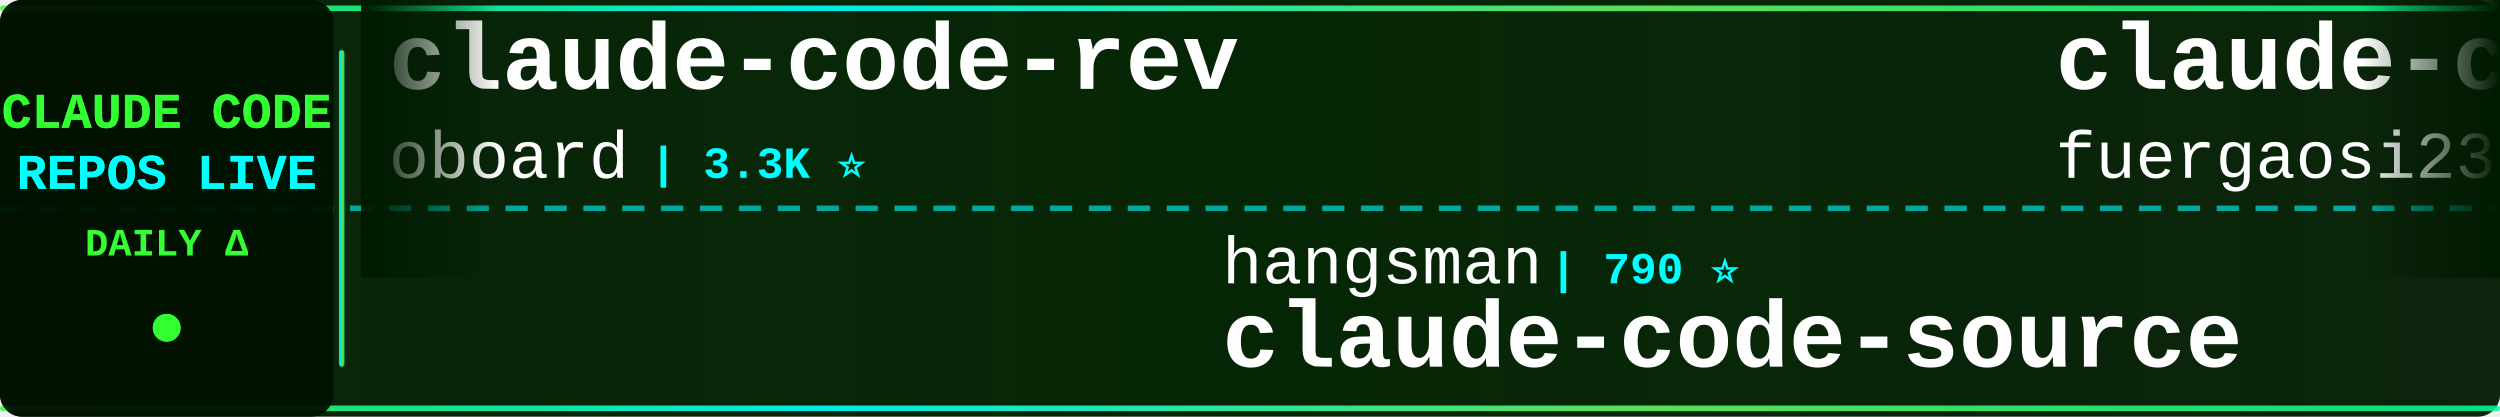
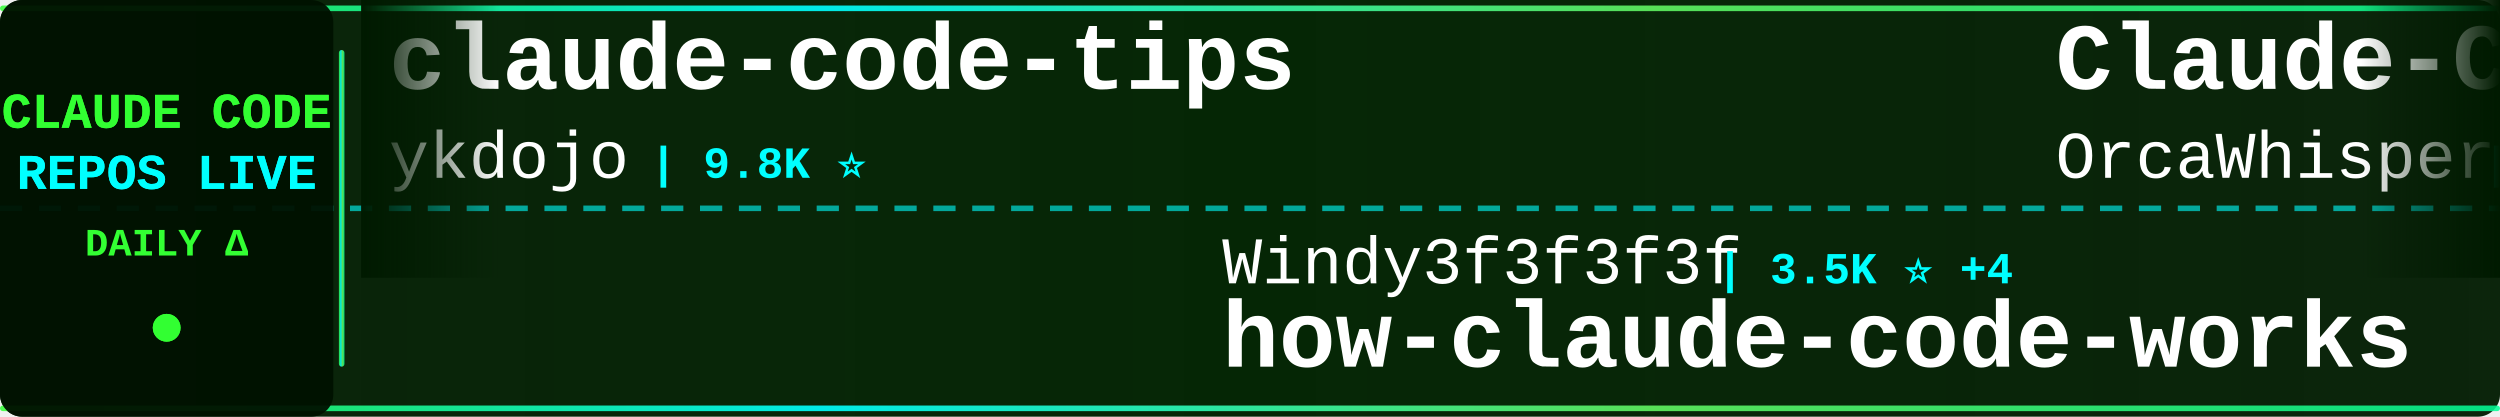
<svg xmlns="http://www.w3.org/2000/svg" width="900" height="150">
  <defs>
    <linearGradient id="tickerBg" x1="0%" y1="0%" x2="100%" y2="0%">
      <stop offset="0%" style="stop-color:#001a00;stop-opacity:0.95" />
      <stop offset="50%" style="stop-color:#002200;stop-opacity:0.98" />
      <stop offset="100%" style="stop-color:#001a00;stop-opacity:0.95" />
    </linearGradient>
    <linearGradient id="borderGrad" x1="0%" y1="0%" x2="100%" y2="0%">
      <stop offset="0%" style="stop-color:#33ff33;stop-opacity:0.85">
        <animate attributeName="stop-opacity" values="0.85;1;0.85" dur="2s" repeatCount="indefinite" />
      </stop>
      <stop offset="33%" style="stop-color:#00ffff;stop-opacity:0.9">
        <animate attributeName="stop-opacity" values="0.9;1;0.9" dur="2.2s" repeatCount="indefinite" />
      </stop>
      <stop offset="66%" style="stop-color:#66ff66;stop-opacity:0.85">
        <animate attributeName="stop-opacity" values="0.85;1;0.85" dur="1.8s" repeatCount="indefinite" />
      </stop>
      <stop offset="100%" style="stop-color:#00ff99;stop-opacity:0.85">
        <animate attributeName="stop-opacity" values="0.85;1;0.85" dur="2s" repeatCount="indefinite" />
      </stop>
    </linearGradient>
    <filter id="textGlow">
      <feGaussianBlur stdDeviation="0.1" result="coloredBlur" />
      <feMerge>
        <feMergeNode in="coloredBlur" />
        <feMergeNode in="SourceGraphic" />
      </feMerge>
    </filter>
    <filter id="metricGlow">
      <feGaussianBlur stdDeviation="0.2" result="coloredBlur" />
      <feMerge>
        <feMergeNode in="coloredBlur" />
        <feMergeNode in="SourceGraphic" />
      </feMerge>
    </filter>
    <linearGradient id="leftFade" x1="0%" y1="0%" x2="100%" y2="0%">
      <stop offset="0%" style="stop-color:#001a00;stop-opacity:1" />
      <stop offset="100%" style="stop-color:#001a00;stop-opacity:0" />
    </linearGradient>
    <linearGradient id="rightFade" x1="0%" y1="0%" x2="100%" y2="0%">
      <stop offset="0%" style="stop-color:#001a00;stop-opacity:0" />
      <stop offset="100%" style="stop-color:#001a00;stop-opacity:1" />
    </linearGradient>
  </defs>
  <rect width="900" height="150" fill="url(#tickerBg)" rx="8" />
  <rect x="0" y="2" width="900" height="2" fill="url(#borderGrad)" rx="1" />
  <rect x="0" y="146" width="900" height="2" fill="url(#borderGrad)" rx="1" />
  <line x1="0" y1="75" x2="900" y2="75" stroke="#00ffff" stroke-width="2" stroke-dasharray="8 6" opacity="0.6" />
  <rect x="0" y="0" width="120" height="150" fill="#001100" opacity="0.95" rx="8" />
  <text x="60" y="46" font-family="'Courier New', monospace" font-size="18" font-weight="bold" fill="#33ff33" text-anchor="middle" filter="url(#textGlow)">
    CLAUDE CODE
  </text>
  <text x="60" y="68" font-family="'Courier New', monospace" font-size="18" font-weight="bold" fill="#00ffff" text-anchor="middle" filter="url(#textGlow)">
    REPOS LIVE
  </text>
  <text x="60" y="92" font-family="'Courier New', monospace" font-size="14" font-weight="bold" fill="#33ff33" text-anchor="middle">
    DAILY Δ
  </text>
  <circle cx="60" cy="118" r="5" fill="#33ff33" filter="url(#metricGlow)">
    <animate attributeName="r" values="4;6;4" dur="1.5s" repeatCount="indefinite" />
    <animate attributeName="opacity" values="0.6;1;0.6" dur="1.5s" repeatCount="indefinite" />
  </circle>
  <rect x="122" y="18" width="2" height="114" fill="url(#borderGrad)" rx="1" />
  <clipPath id="tickerClip">
    <rect x="130" y="0" width="770" height="150" />
  </clipPath>
  <g clip-path="url(#tickerClip)">
    <g id="tickerItems">
      <animateTransform attributeName="transform" attributeType="XML" type="translate" from="0 0" to="-3000 0" dur="54s" repeatCount="indefinite" />
      <g transform="translate(0, 0)">
-         <text x="140" y="32" font-family="'Courier New', monospace" font-size="34" font-weight="bold" fill="#ffffff">claude-code-rev</text>
-         <text x="140" y="64" font-family="'Courier New', monospace" font-size="24" font-weight="normal" fill="#ffffff" opacity="1.0">oboard</text>
-         <text x="234" y="64" font-family="'Courier New', monospace" font-size="16" font-weight="bold" fill="#00ffff"> | 3.3K ⭐</text>
+         <text x="140" y="32" font-family="'Courier New', monospace" font-size="34" font-weight="bold" fill="#ffffff">claude-code-tips</text>
+         <text x="140" y="64" font-family="'Courier New', monospace" font-size="24" font-weight="normal" fill="#ffffff" opacity="1.0">ykdojo</text>
+         <text x="234" y="64" font-family="'Courier New', monospace" font-size="16" font-weight="bold" fill="#00ffff"> | 9.8K ⭐</text>
      </g>
      <g transform="translate(300, 0)">
-         <text x="140" y="102" font-family="'Courier New', monospace" font-size="24" font-weight="normal" fill="#ffffff" opacity="1.0">hangsman</text>
-         <text x="258" y="102" font-family="'Courier New', monospace" font-size="16" font-weight="bold" fill="#00ffff"> | 790 ⭐</text>
-         <text x="140" y="132" font-family="'Courier New', monospace" font-size="34" font-weight="bold" fill="#ffffff">claude-code-source</text>
+         <text x="140" y="102" font-family="'Courier New', monospace" font-size="24" font-weight="normal" fill="#ffffff" opacity="1.0">Windy3f3f3f3f</text>
+         <text x="318" y="102" font-family="'Courier New', monospace" font-size="16" font-weight="bold" fill="#00ffff"> | 3.5K ⭐ +4</text>
+         <text x="140" y="132" font-family="'Courier New', monospace" font-size="34" font-weight="bold" fill="#ffffff">how-claude-code-works</text>
      </g>
      <g transform="translate(600, 0)">
-         <text x="140" y="32" font-family="'Courier New', monospace" font-size="34" font-weight="bold" fill="#ffffff">claude-code-proxy</text>
-         <text x="140" y="64" font-family="'Courier New', monospace" font-size="24" font-weight="normal" fill="#ffffff" opacity="1.0">fuergaosi233</text>
-         <text x="306" y="64" font-family="'Courier New', monospace" font-size="16" font-weight="bold" fill="#00ffff"> | 2.8K ⭐</text>
+         <text x="140" y="32" font-family="'Courier New', monospace" font-size="34" font-weight="bold" fill="#ffffff">Claude-Code</text>
+         <text x="140" y="64" font-family="'Courier New', monospace" font-size="24" font-weight="normal" fill="#ffffff" opacity="1.0">OrcaWhisper</text>
+         <text x="294" y="64" font-family="'Courier New', monospace" font-size="16" font-weight="bold" fill="#00ffff"> | 92 ⭐</text>
      </g>
      <g transform="translate(900, 0)">
-         <text x="140" y="102" font-family="'Courier New', monospace" font-size="24" font-weight="normal" fill="#ffffff" opacity="1.0">Pimzino</text>
-         <text x="246" y="102" font-family="'Courier New', monospace" font-size="16" font-weight="bold" fill="#00ffff"> | 3.8K ⭐</text>
-         <text x="140" y="132" font-family="'Courier New', monospace" font-size="34" font-weight="bold" fill="#ffffff">claude-code-spec-workflo...</text>
+         <text x="140" y="102" font-family="'Courier New', monospace" font-size="24" font-weight="normal" fill="#ffffff" opacity="1.0">feiskyer</text>
+         <text x="258" y="102" font-family="'Courier New', monospace" font-size="16" font-weight="bold" fill="#00ffff"> | 1.6K ⭐</text>
+         <text x="140" y="132" font-family="'Courier New', monospace" font-size="34" font-weight="bold" fill="#ffffff">claude-code-settings</text>
      </g>
      <g transform="translate(1200, 0)">
-         <text x="140" y="32" font-family="'Courier New', monospace" font-size="34" font-weight="bold" fill="#ffffff">claude_codex_bridge</text>
-         <text x="140" y="64" font-family="'Courier New', monospace" font-size="24" font-weight="normal" fill="#ffffff" opacity="1.0">SeemSeam</text>
-         <text x="258" y="64" font-family="'Courier New', monospace" font-size="16" font-weight="bold" fill="#00ffff"> | 3.4K ⭐</text>
+         <text x="140" y="32" font-family="'Courier New', monospace" font-size="34" font-weight="bold" fill="#ffffff">free-claude-code</text>
+         <text x="140" y="64" font-family="'Courier New', monospace" font-size="24" font-weight="normal" fill="#ffffff" opacity="1.0">Alishahryar1</text>
+         <text x="306" y="64" font-family="'Courier New', monospace" font-size="16" font-weight="bold" fill="#00ffff"> | 46.5K ⭐ +15</text>
      </g>
      <g transform="translate(1500, 0)">
-         <text x="140" y="102" font-family="'Courier New', monospace" font-size="24" font-weight="normal" fill="#ffffff" opacity="1.0">edmund-io</text>
-         <text x="270" y="102" font-family="'Courier New', monospace" font-size="16" font-weight="bold" fill="#00ffff"> | 1.5K ⭐</text>
-         <text x="140" y="132" font-family="'Courier New', monospace" font-size="34" font-weight="bold" fill="#ffffff">edmunds-claude-code</text>
+         <text x="140" y="102" font-family="'Courier New', monospace" font-size="24" font-weight="normal" fill="#ffffff" opacity="1.0">affaan-m</text>
+         <text x="258" y="102" font-family="'Courier New', monospace" font-size="16" font-weight="bold" fill="#00ffff"> | 241.8K ⭐ +39</text>
+         <text x="140" y="132" font-family="'Courier New', monospace" font-size="34" font-weight="bold" fill="#ffffff">ECC</text>
      </g>
      <g transform="translate(1800, 0)">
-         <text x="140" y="32" font-family="'Courier New', monospace" font-size="34" font-weight="bold" fill="#ffffff">everything-claude-code</text>
-         <text x="140" y="64" font-family="'Courier New', monospace" font-size="24" font-weight="normal" fill="#ffffff" opacity="1.0">WorldFlowAI</text>
-         <text x="294" y="64" font-family="'Courier New', monospace" font-size="16" font-weight="bold" fill="#00ffff"> | 1.5K ⭐ +9</text>
+         <text x="140" y="32" font-family="'Courier New', monospace" font-size="34" font-weight="bold" fill="#ffffff">claude-code-showcase</text>
+         <text x="140" y="64" font-family="'Courier New', monospace" font-size="24" font-weight="normal" fill="#ffffff" opacity="1.0">ChrisWiles</text>
+         <text x="282" y="64" font-family="'Courier New', monospace" font-size="16" font-weight="bold" fill="#00ffff"> | 6.0K ⭐ +1</text>
      </g>
      <g transform="translate(2100, 0)">
-         <text x="140" y="102" font-family="'Courier New', monospace" font-size="24" font-weight="normal" fill="#ffffff" opacity="1.0">zstmfhy</text>
-         <text x="246" y="102" font-family="'Courier New', monospace" font-size="16" font-weight="bold" fill="#00ffff"> | 190 ⭐</text>
-         <text x="140" y="132" font-family="'Courier New', monospace" font-size="34" font-weight="bold" fill="#ffffff">Claude-code</text>
+         <text x="140" y="102" font-family="'Courier New', monospace" font-size="24" font-weight="normal" fill="#ffffff" opacity="1.0">jeremylongshore</text>
+         <text x="342" y="102" font-family="'Courier New', monospace" font-size="16" font-weight="bold" fill="#00ffff"> | 2.7K ⭐ +1</text>
+         <text x="140" y="132" font-family="'Courier New', monospace" font-size="34" font-weight="bold" fill="#ffffff">claude-code-plugins-plus...</text>
      </g>
      <g transform="translate(2400, 0)">
-         <text x="140" y="32" font-family="'Courier New', monospace" font-size="34" font-weight="bold" fill="#ffffff">claude-code-harness</text>
-         <text x="140" y="64" font-family="'Courier New', monospace" font-size="24" font-weight="normal" fill="#ffffff" opacity="1.0">Chachamaru127</text>
-         <text x="318" y="64" font-family="'Courier New', monospace" font-size="16" font-weight="bold" fill="#00ffff"> | 3.1K ⭐</text>
+         <text x="140" y="32" font-family="'Courier New', monospace" font-size="34" font-weight="bold" fill="#ffffff">claude-code-reverse</text>
+         <text x="140" y="64" font-family="'Courier New', monospace" font-size="24" font-weight="normal" fill="#ffffff" opacity="1.0">Yuyz0112</text>
+         <text x="258" y="64" font-family="'Courier New', monospace" font-size="16" font-weight="bold" fill="#00ffff"> | 2.4K ⭐</text>
      </g>
      <g transform="translate(2700, 0)">
-         <text x="140" y="102" font-family="'Courier New', monospace" font-size="24" font-weight="normal" fill="#ffffff" opacity="1.0">fazxes</text>
-         <text x="234" y="102" font-family="'Courier New', monospace" font-size="16" font-weight="bold" fill="#00ffff"> | 231 ⭐</text>
-         <text x="140" y="132" font-family="'Courier New', monospace" font-size="34" font-weight="bold" fill="#ffffff">Claude-code</text>
+         <text x="140" y="102" font-family="'Courier New', monospace" font-size="24" font-weight="normal" fill="#ffffff" opacity="1.0">oboard</text>
+         <text x="234" y="102" font-family="'Courier New', monospace" font-size="16" font-weight="bold" fill="#00ffff"> | 3.3K ⭐</text>
+         <text x="140" y="132" font-family="'Courier New', monospace" font-size="34" font-weight="bold" fill="#ffffff">claude-code-rev</text>
      </g>
      <g transform="translate(3000, 0)">
-         <text x="140" y="32" font-family="'Courier New', monospace" font-size="34" font-weight="bold" fill="#ffffff">claude-code-rev</text>
-         <text x="140" y="64" font-family="'Courier New', monospace" font-size="24" font-weight="normal" fill="#ffffff" opacity="1.0">oboard</text>
-         <text x="234" y="64" font-family="'Courier New', monospace" font-size="16" font-weight="bold" fill="#00ffff"> | 3.3K ⭐</text>
+         <text x="140" y="32" font-family="'Courier New', monospace" font-size="34" font-weight="bold" fill="#ffffff">claude-code-tips</text>
+         <text x="140" y="64" font-family="'Courier New', monospace" font-size="24" font-weight="normal" fill="#ffffff" opacity="1.0">ykdojo</text>
+         <text x="234" y="64" font-family="'Courier New', monospace" font-size="16" font-weight="bold" fill="#00ffff"> | 9.8K ⭐</text>
      </g>
      <g transform="translate(3300, 0)">
-         <text x="140" y="102" font-family="'Courier New', monospace" font-size="24" font-weight="normal" fill="#ffffff" opacity="1.0">hangsman</text>
-         <text x="258" y="102" font-family="'Courier New', monospace" font-size="16" font-weight="bold" fill="#00ffff"> | 790 ⭐</text>
-         <text x="140" y="132" font-family="'Courier New', monospace" font-size="34" font-weight="bold" fill="#ffffff">claude-code-source</text>
+         <text x="140" y="102" font-family="'Courier New', monospace" font-size="24" font-weight="normal" fill="#ffffff" opacity="1.0">Windy3f3f3f3f</text>
+         <text x="318" y="102" font-family="'Courier New', monospace" font-size="16" font-weight="bold" fill="#00ffff"> | 3.5K ⭐ +4</text>
+         <text x="140" y="132" font-family="'Courier New', monospace" font-size="34" font-weight="bold" fill="#ffffff">how-claude-code-works</text>
      </g>
      <g transform="translate(3600, 0)">
-         <text x="140" y="32" font-family="'Courier New', monospace" font-size="34" font-weight="bold" fill="#ffffff">claude-code-proxy</text>
-         <text x="140" y="64" font-family="'Courier New', monospace" font-size="24" font-weight="normal" fill="#ffffff" opacity="1.0">fuergaosi233</text>
-         <text x="306" y="64" font-family="'Courier New', monospace" font-size="16" font-weight="bold" fill="#00ffff"> | 2.8K ⭐</text>
+         <text x="140" y="32" font-family="'Courier New', monospace" font-size="34" font-weight="bold" fill="#ffffff">Claude-Code</text>
+         <text x="140" y="64" font-family="'Courier New', monospace" font-size="24" font-weight="normal" fill="#ffffff" opacity="1.0">OrcaWhisper</text>
+         <text x="294" y="64" font-family="'Courier New', monospace" font-size="16" font-weight="bold" fill="#00ffff"> | 92 ⭐</text>
      </g>
      <g transform="translate(3900, 0)">
-         <text x="140" y="102" font-family="'Courier New', monospace" font-size="24" font-weight="normal" fill="#ffffff" opacity="1.0">Pimzino</text>
-         <text x="246" y="102" font-family="'Courier New', monospace" font-size="16" font-weight="bold" fill="#00ffff"> | 3.8K ⭐</text>
-         <text x="140" y="132" font-family="'Courier New', monospace" font-size="34" font-weight="bold" fill="#ffffff">claude-code-spec-workflo...</text>
+         <text x="140" y="102" font-family="'Courier New', monospace" font-size="24" font-weight="normal" fill="#ffffff" opacity="1.0">feiskyer</text>
+         <text x="258" y="102" font-family="'Courier New', monospace" font-size="16" font-weight="bold" fill="#00ffff"> | 1.6K ⭐</text>
+         <text x="140" y="132" font-family="'Courier New', monospace" font-size="34" font-weight="bold" fill="#ffffff">claude-code-settings</text>
      </g>
    </g>
  </g>
  <rect x="130" y="0" width="50" height="100" fill="url(#leftFade)" />
  <rect x="850" y="0" width="50" height="100" fill="url(#rightFade)" />
</svg>
